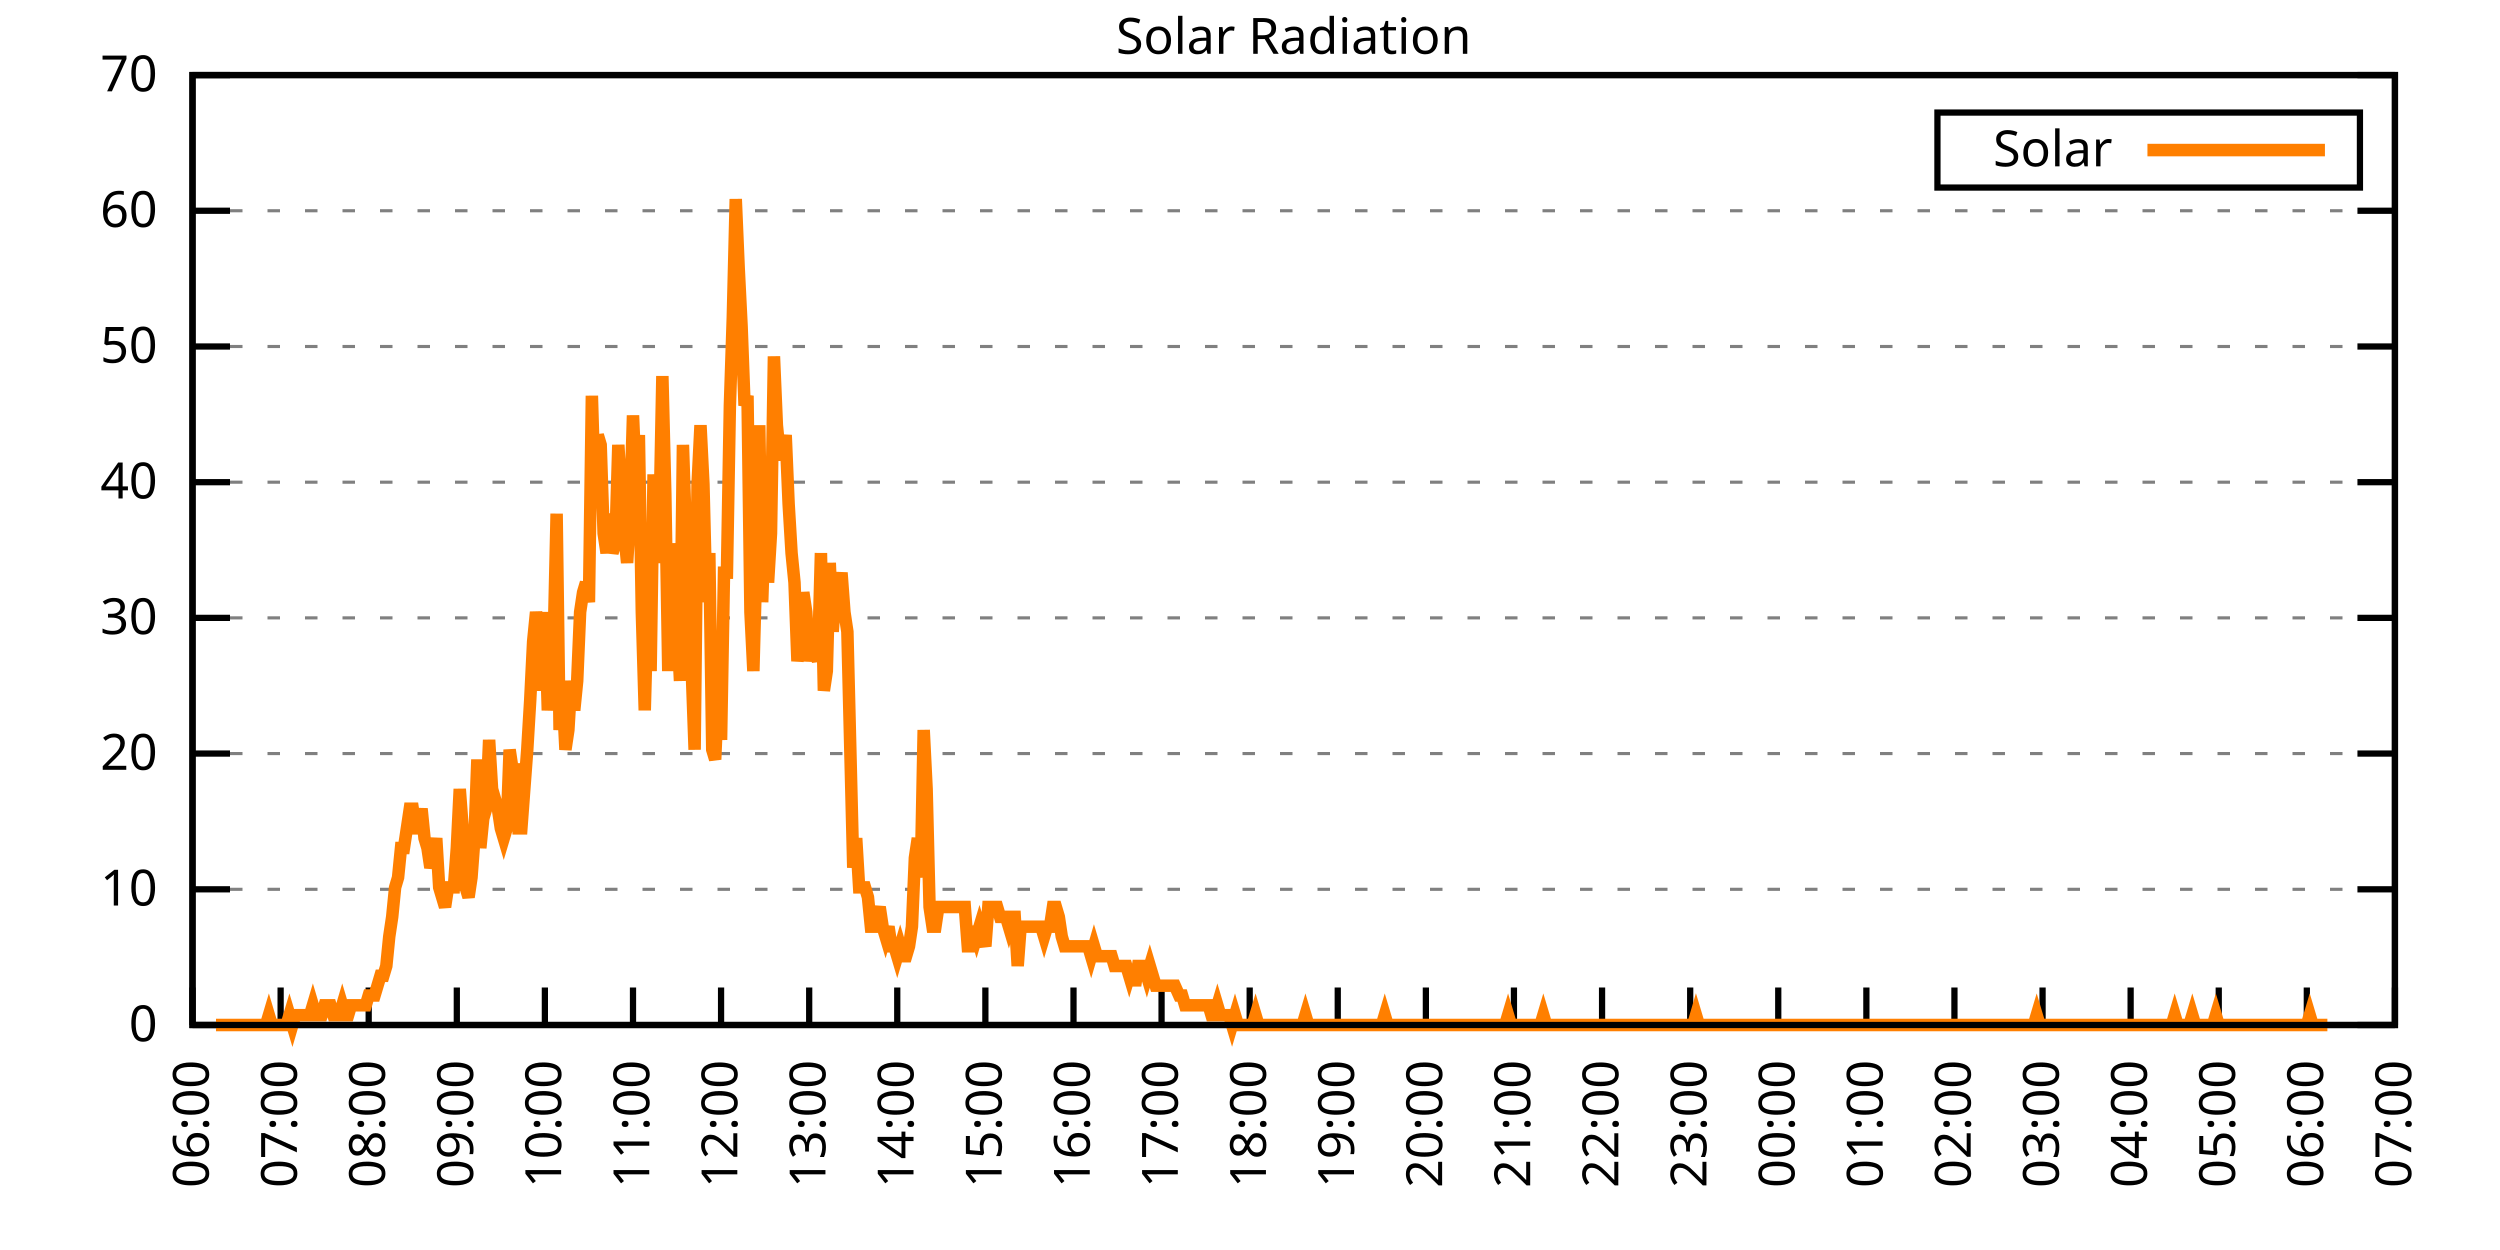
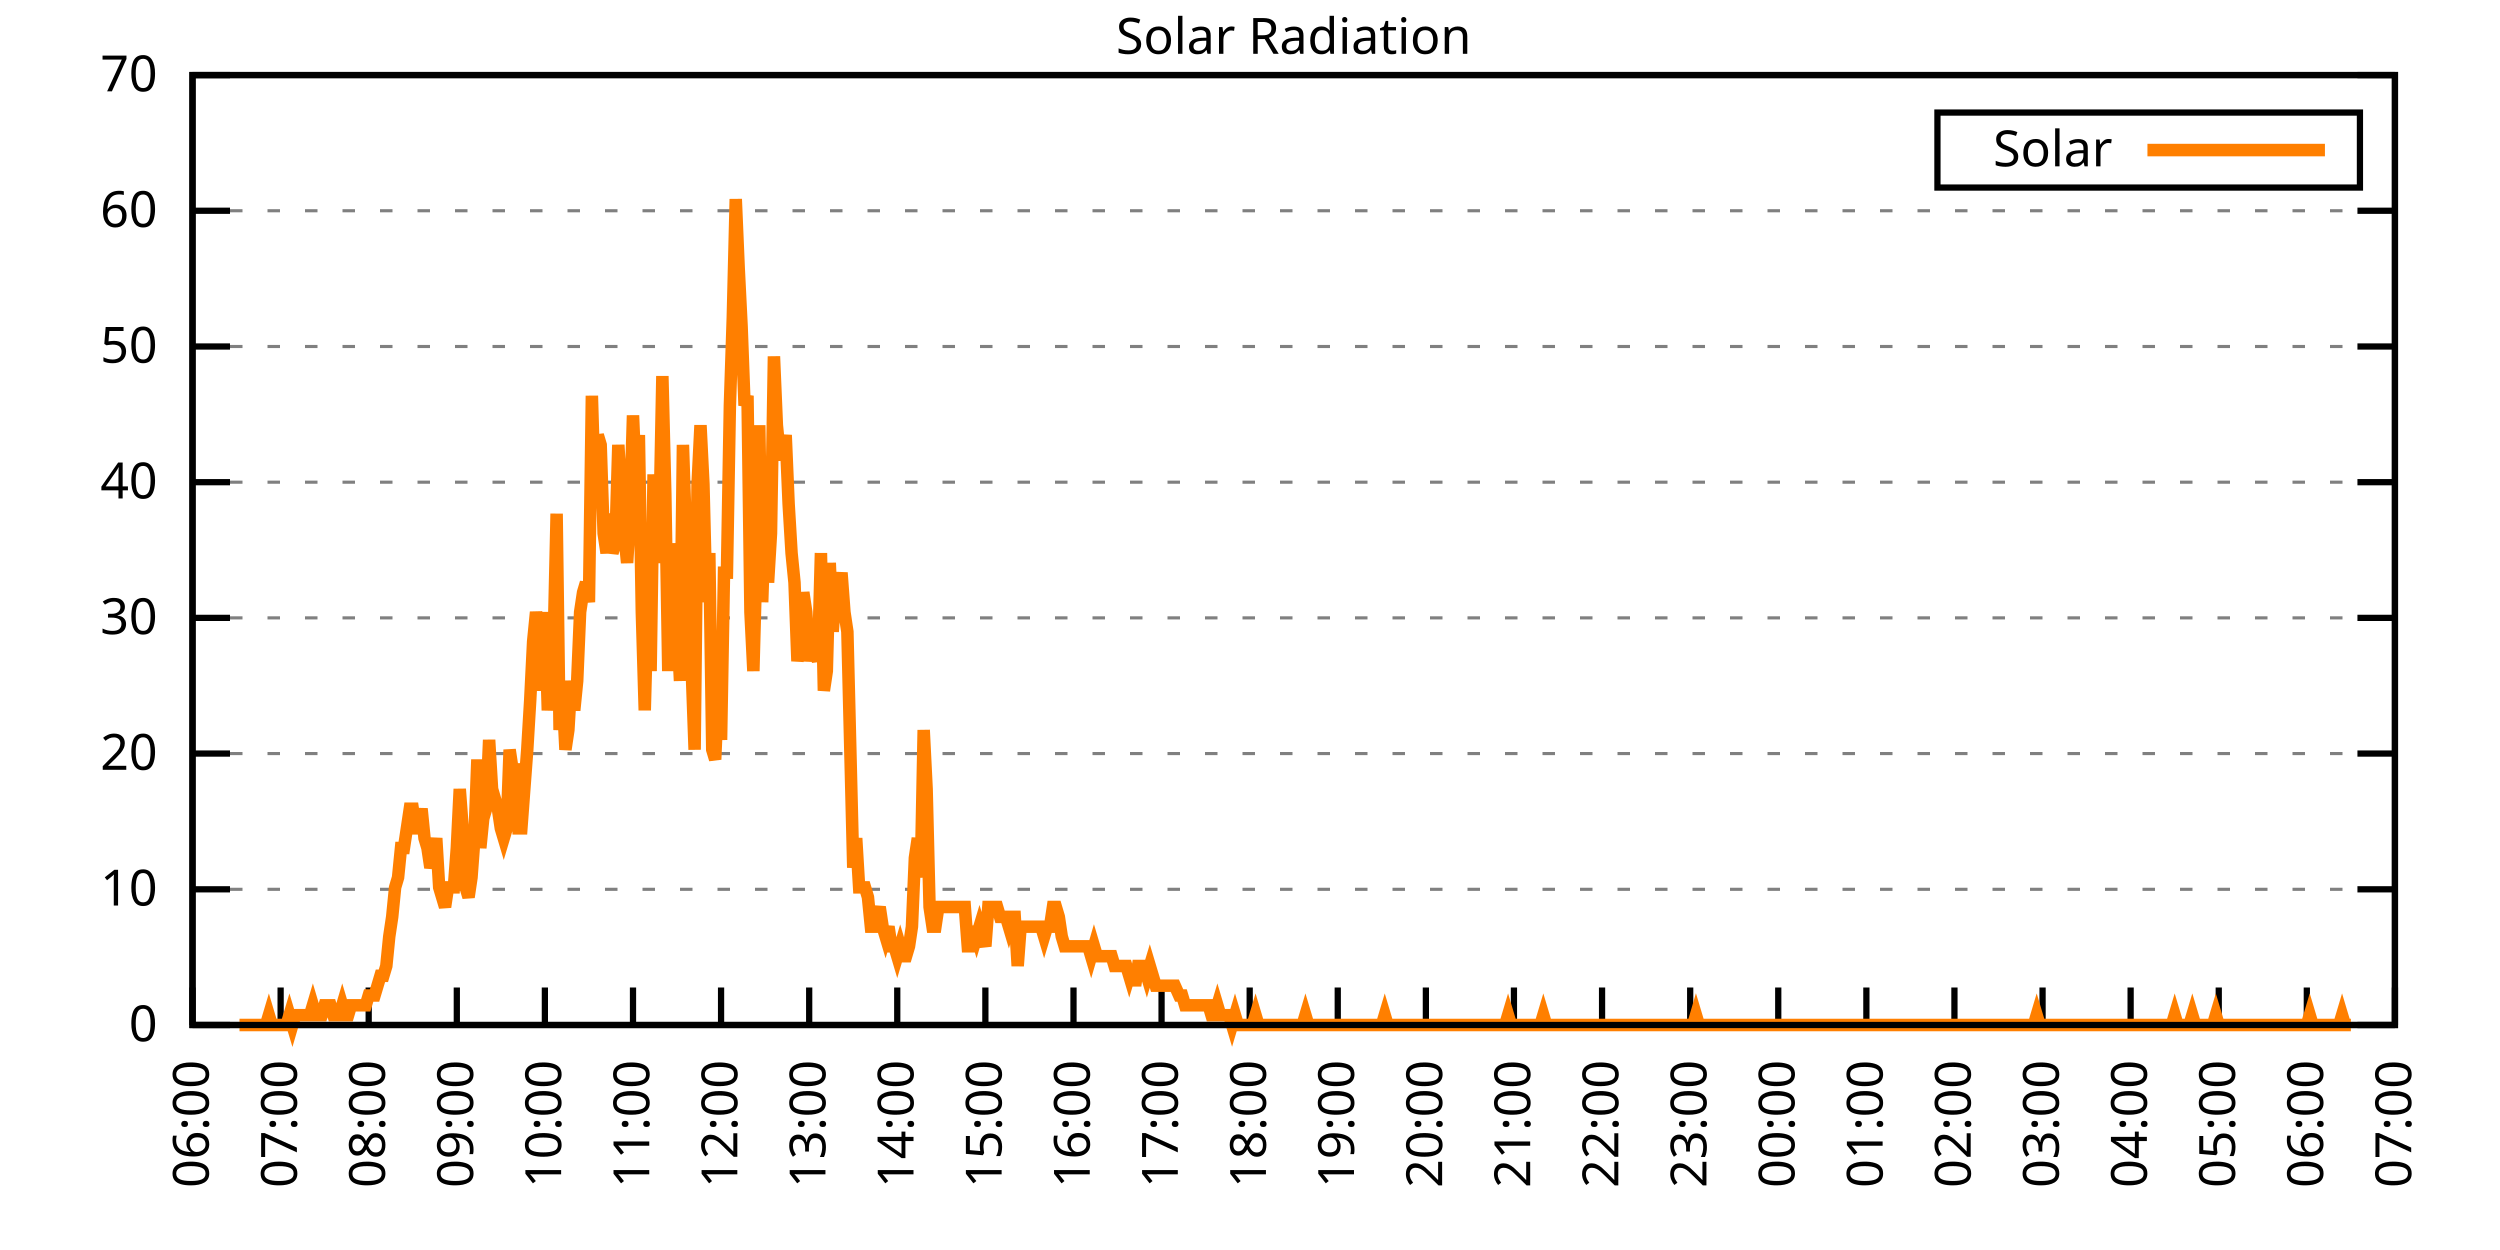
<svg xmlns="http://www.w3.org/2000/svg" xmlns:xlink="http://www.w3.org/1999/xlink" width="400" height="200" viewBox="0 0 400 200">
  <g id="gnuplot_canvas">
    <rect x="0" y="0" width="400" height="200" fill="none" />
    <defs>
      <circle id="gpDot" r="0.5" stroke-width="0.5" stroke="currentColor" />
      <path id="gpPt0" stroke-width="0.333" stroke="currentColor" d="M-1,0 h2 M0,-1 v2" />
      <path id="gpPt1" stroke-width="0.333" stroke="currentColor" d="M-1,-1 L1,1 M1,-1 L-1,1" />
      <path id="gpPt2" stroke-width="0.333" stroke="currentColor" d="M-1,0 L1,0 M0,-1 L0,1 M-1,-1 L1,1 M-1,1 L1,-1" />
      <rect id="gpPt3" stroke-width="0.333" stroke="currentColor" x="-1" y="-1" width="2" height="2" />
      <rect id="gpPt4" stroke-width="0.333" stroke="currentColor" fill="currentColor" x="-1" y="-1" width="2" height="2" />
      <circle id="gpPt5" stroke-width="0.333" stroke="currentColor" cx="0" cy="0" r="1" />
      <use xlink:href="#gpPt5" id="gpPt6" fill="currentColor" stroke="none" />
      <path id="gpPt7" stroke-width="0.333" stroke="currentColor" d="M0,-1.33 L-1.33,0.67 L1.33,0.67 z" />
      <use xlink:href="#gpPt7" id="gpPt8" fill="currentColor" stroke="none" />
      <use xlink:href="#gpPt7" id="gpPt9" stroke="currentColor" transform="rotate(180)" />
      <use xlink:href="#gpPt9" id="gpPt10" fill="currentColor" stroke="none" />
      <use xlink:href="#gpPt3" id="gpPt11" stroke="currentColor" transform="rotate(45)" />
      <use xlink:href="#gpPt11" id="gpPt12" fill="currentColor" stroke="none" />
      <path id="gpPt13" stroke-width="0.333" stroke="currentColor" d="M0,1.330 L1.265,0.411 L0.782,-1.067 L-0.782,-1.076 L-1.265,0.411 z" />
      <use xlink:href="#gpPt13" id="gpPt14" fill="currentColor" stroke="none" />
      <filter id="textbox" filterUnits="objectBoundingBox" x="0" y="0" height="1" width="1">
        <feFlood flood-color="white" flood-opacity="1" result="bgnd" />
        <feComposite in="SourceGraphic" in2="bgnd" operator="atop" />
      </filter>
      <filter id="greybox" filterUnits="objectBoundingBox" x="0" y="0" height="1" width="1">
        <feFlood flood-color="lightgrey" flood-opacity="1" result="grey" />
        <feComposite in="SourceGraphic" in2="grey" operator="atop" />
      </filter>
    </defs>
    <g fill="none" color="white" stroke="currentColor" stroke-width="1.00" stroke-linecap="butt" stroke-linejoin="miter">
</g>
    <g fill="none" color="black" stroke="currentColor" stroke-width="1.00" stroke-linecap="butt" stroke-linejoin="miter">
      <g stroke="none" shape-rendering="crispEdges">
        <polygon fill="rgb(255, 255, 255)" points="30.80,164.00 383.18,164.00 383.18,12.02 30.80,12.02 " />
      </g>
    </g>
    <g fill="none" color="black" stroke="currentColor" stroke-width="1.00" stroke-linecap="butt" stroke-linejoin="miter">
</g>
    <g fill="none" color="black" stroke="black" stroke-width="0.50" stroke-linecap="butt" stroke-linejoin="miter">
</g>
    <g fill="none" color="gray" stroke="currentColor" stroke-width="0.50" stroke-linecap="butt" stroke-linejoin="miter">
      <path stroke="gray" stroke-dasharray="2,4" class="gridline" d="M30.80,164.00 L383.19,164.00  " />
    </g>
    <g fill="none" color="gray" stroke="gray" stroke-width="1.00" stroke-linecap="butt" stroke-linejoin="miter">
</g>
    <g fill="none" color="black" stroke="currentColor" stroke-width="1.00" stroke-linecap="butt" stroke-linejoin="miter">
      <path stroke="black" d="M30.80,164.00 L36.80,164.00 M383.19,164.00 L377.19,164.00  " />
      <g transform="translate(25.20,166.60)" stroke="none" fill="black" font-family="Sans" font-size="8.00" text-anchor="end">
        <text>
          <tspan font-family="Sans"> 0</tspan>
        </text>
      </g>
    </g>
    <g fill="none" color="black" stroke="currentColor" stroke-width="1.00" stroke-linecap="butt" stroke-linejoin="miter">
</g>
    <g fill="none" color="black" stroke="black" stroke-width="0.50" stroke-linecap="butt" stroke-linejoin="miter">
</g>
    <g fill="none" color="gray" stroke="currentColor" stroke-width="0.50" stroke-linecap="butt" stroke-linejoin="miter">
      <path stroke="gray" stroke-dasharray="2,4" class="gridline" d="M30.80,142.29 L383.19,142.29  " />
    </g>
    <g fill="none" color="gray" stroke="gray" stroke-width="1.00" stroke-linecap="butt" stroke-linejoin="miter">
</g>
    <g fill="none" color="black" stroke="currentColor" stroke-width="1.00" stroke-linecap="butt" stroke-linejoin="miter">
      <path stroke="black" d="M30.80,142.29 L36.80,142.29 M383.19,142.29 L377.19,142.29  " />
      <g transform="translate(25.20,144.89)" stroke="none" fill="black" font-family="Sans" font-size="8.00" text-anchor="end">
        <text>
          <tspan font-family="Sans"> 10</tspan>
        </text>
      </g>
    </g>
    <g fill="none" color="black" stroke="currentColor" stroke-width="1.00" stroke-linecap="butt" stroke-linejoin="miter">
</g>
    <g fill="none" color="black" stroke="black" stroke-width="0.50" stroke-linecap="butt" stroke-linejoin="miter">
</g>
    <g fill="none" color="gray" stroke="currentColor" stroke-width="0.50" stroke-linecap="butt" stroke-linejoin="miter">
      <path stroke="gray" stroke-dasharray="2,4" class="gridline" d="M30.80,120.57 L383.19,120.57  " />
    </g>
    <g fill="none" color="gray" stroke="gray" stroke-width="1.00" stroke-linecap="butt" stroke-linejoin="miter">
</g>
    <g fill="none" color="black" stroke="currentColor" stroke-width="1.00" stroke-linecap="butt" stroke-linejoin="miter">
      <path stroke="black" d="M30.80,120.57 L36.80,120.57 M383.19,120.57 L377.19,120.57  " />
      <g transform="translate(25.20,123.17)" stroke="none" fill="black" font-family="Sans" font-size="8.00" text-anchor="end">
        <text>
          <tspan font-family="Sans"> 20</tspan>
        </text>
      </g>
    </g>
    <g fill="none" color="black" stroke="currentColor" stroke-width="1.00" stroke-linecap="butt" stroke-linejoin="miter">
</g>
    <g fill="none" color="black" stroke="black" stroke-width="0.50" stroke-linecap="butt" stroke-linejoin="miter">
</g>
    <g fill="none" color="gray" stroke="currentColor" stroke-width="0.50" stroke-linecap="butt" stroke-linejoin="miter">
      <path stroke="gray" stroke-dasharray="2,4" class="gridline" d="M30.80,98.86 L383.19,98.86  " />
    </g>
    <g fill="none" color="gray" stroke="gray" stroke-width="1.00" stroke-linecap="butt" stroke-linejoin="miter">
</g>
    <g fill="none" color="black" stroke="currentColor" stroke-width="1.00" stroke-linecap="butt" stroke-linejoin="miter">
      <path stroke="black" d="M30.80,98.86 L36.80,98.86 M383.19,98.86 L377.19,98.86  " />
      <g transform="translate(25.20,101.46)" stroke="none" fill="black" font-family="Sans" font-size="8.00" text-anchor="end">
        <text>
          <tspan font-family="Sans"> 30</tspan>
        </text>
      </g>
    </g>
    <g fill="none" color="black" stroke="currentColor" stroke-width="1.00" stroke-linecap="butt" stroke-linejoin="miter">
</g>
    <g fill="none" color="black" stroke="black" stroke-width="0.50" stroke-linecap="butt" stroke-linejoin="miter">
</g>
    <g fill="none" color="gray" stroke="currentColor" stroke-width="0.50" stroke-linecap="butt" stroke-linejoin="miter">
      <path stroke="gray" stroke-dasharray="2,4" class="gridline" d="M30.80,77.15 L383.19,77.15  " />
    </g>
    <g fill="none" color="gray" stroke="gray" stroke-width="1.00" stroke-linecap="butt" stroke-linejoin="miter">
</g>
    <g fill="none" color="black" stroke="currentColor" stroke-width="1.00" stroke-linecap="butt" stroke-linejoin="miter">
      <path stroke="black" d="M30.80,77.15 L36.80,77.15 M383.19,77.15 L377.19,77.15  " />
      <g transform="translate(25.20,79.75)" stroke="none" fill="black" font-family="Sans" font-size="8.00" text-anchor="end">
        <text>
          <tspan font-family="Sans"> 40</tspan>
        </text>
      </g>
    </g>
    <g fill="none" color="black" stroke="currentColor" stroke-width="1.00" stroke-linecap="butt" stroke-linejoin="miter">
</g>
    <g fill="none" color="black" stroke="black" stroke-width="0.50" stroke-linecap="butt" stroke-linejoin="miter">
</g>
    <g fill="none" color="gray" stroke="currentColor" stroke-width="0.50" stroke-linecap="butt" stroke-linejoin="miter">
      <path stroke="gray" stroke-dasharray="2,4" class="gridline" d="M30.80,55.44 L383.19,55.44  " />
    </g>
    <g fill="none" color="gray" stroke="gray" stroke-width="1.00" stroke-linecap="butt" stroke-linejoin="miter">
</g>
    <g fill="none" color="black" stroke="currentColor" stroke-width="1.00" stroke-linecap="butt" stroke-linejoin="miter">
      <path stroke="black" d="M30.80,55.44 L36.80,55.44 M383.19,55.44 L377.19,55.44  " />
      <g transform="translate(25.20,58.04)" stroke="none" fill="black" font-family="Sans" font-size="8.00" text-anchor="end">
        <text>
          <tspan font-family="Sans"> 50</tspan>
        </text>
      </g>
    </g>
    <g fill="none" color="black" stroke="currentColor" stroke-width="1.00" stroke-linecap="butt" stroke-linejoin="miter">
</g>
    <g fill="none" color="black" stroke="black" stroke-width="0.50" stroke-linecap="butt" stroke-linejoin="miter">
</g>
    <g fill="none" color="gray" stroke="currentColor" stroke-width="0.50" stroke-linecap="butt" stroke-linejoin="miter">
      <path stroke="gray" stroke-dasharray="2,4" class="gridline" d="M30.80,33.72 L383.19,33.72  " />
    </g>
    <g fill="none" color="gray" stroke="gray" stroke-width="1.00" stroke-linecap="butt" stroke-linejoin="miter">
</g>
    <g fill="none" color="black" stroke="currentColor" stroke-width="1.00" stroke-linecap="butt" stroke-linejoin="miter">
      <path stroke="black" d="M30.80,33.72 L36.80,33.72 M383.19,33.72 L377.19,33.72  " />
      <g transform="translate(25.20,36.32)" stroke="none" fill="black" font-family="Sans" font-size="8.00" text-anchor="end">
        <text>
          <tspan font-family="Sans"> 60</tspan>
        </text>
      </g>
    </g>
    <g fill="none" color="black" stroke="currentColor" stroke-width="1.00" stroke-linecap="butt" stroke-linejoin="miter">
</g>
    <g fill="none" color="black" stroke="black" stroke-width="0.50" stroke-linecap="butt" stroke-linejoin="miter">
</g>
    <g fill="none" color="gray" stroke="currentColor" stroke-width="0.50" stroke-linecap="butt" stroke-linejoin="miter">
      <path stroke="gray" stroke-dasharray="2,4" class="gridline" d="M30.80,12.01 L383.19,12.01  " />
    </g>
    <g fill="none" color="gray" stroke="gray" stroke-width="1.00" stroke-linecap="butt" stroke-linejoin="miter">
</g>
    <g fill="none" color="black" stroke="currentColor" stroke-width="1.00" stroke-linecap="butt" stroke-linejoin="miter">
      <path stroke="black" d="M30.80,12.01 L36.80,12.01 M383.19,12.01 L377.19,12.01  " />
      <g transform="translate(25.20,14.61)" stroke="none" fill="black" font-family="Sans" font-size="8.00" text-anchor="end">
        <text>
          <tspan font-family="Sans"> 70</tspan>
        </text>
      </g>
    </g>
    <g fill="none" color="black" stroke="currentColor" stroke-width="1.00" stroke-linecap="butt" stroke-linejoin="miter">
      <path stroke="black" d="M30.80,164.00 L30.80,158.00  " />
      <g transform="translate(33.40,169.60) rotate(270.00)" stroke="none" fill="black" font-family="Sans" font-size="8.00" text-anchor="end">
        <text>
          <tspan font-family="Sans">06:00</tspan>
        </text>
      </g>
    </g>
    <g fill="none" color="black" stroke="currentColor" stroke-width="1.00" stroke-linecap="butt" stroke-linejoin="miter">
      <path stroke="black" d="M44.90,164.00 L44.90,158.00  " />
      <g transform="translate(47.50,169.60) rotate(270.00)" stroke="none" fill="black" font-family="Sans" font-size="8.00" text-anchor="end">
        <text>
          <tspan font-family="Sans">07:00</tspan>
        </text>
      </g>
    </g>
    <g fill="none" color="black" stroke="currentColor" stroke-width="1.00" stroke-linecap="butt" stroke-linejoin="miter">
      <path stroke="black" d="M58.99,164.00 L58.99,158.00  " />
      <g transform="translate(61.59,169.60) rotate(270.00)" stroke="none" fill="black" font-family="Sans" font-size="8.00" text-anchor="end">
        <text>
          <tspan font-family="Sans">08:00</tspan>
        </text>
      </g>
    </g>
    <g fill="none" color="black" stroke="currentColor" stroke-width="1.00" stroke-linecap="butt" stroke-linejoin="miter">
      <path stroke="black" d="M73.09,164.00 L73.09,158.00  " />
      <g transform="translate(75.69,169.60) rotate(270.00)" stroke="none" fill="black" font-family="Sans" font-size="8.00" text-anchor="end">
        <text>
          <tspan font-family="Sans">09:00</tspan>
        </text>
      </g>
    </g>
    <g fill="none" color="black" stroke="currentColor" stroke-width="1.00" stroke-linecap="butt" stroke-linejoin="miter">
      <path stroke="black" d="M87.18,164.00 L87.18,158.00  " />
      <g transform="translate(89.78,169.60) rotate(270.00)" stroke="none" fill="black" font-family="Sans" font-size="8.00" text-anchor="end">
        <text>
          <tspan font-family="Sans">10:00</tspan>
        </text>
      </g>
    </g>
    <g fill="none" color="black" stroke="currentColor" stroke-width="1.00" stroke-linecap="butt" stroke-linejoin="miter">
      <path stroke="black" d="M101.28,164.00 L101.28,158.00  " />
      <g transform="translate(103.88,169.60) rotate(270.00)" stroke="none" fill="black" font-family="Sans" font-size="8.00" text-anchor="end">
        <text>
          <tspan font-family="Sans">11:00</tspan>
        </text>
      </g>
    </g>
    <g fill="none" color="black" stroke="currentColor" stroke-width="1.00" stroke-linecap="butt" stroke-linejoin="miter">
      <path stroke="black" d="M115.37,164.00 L115.37,158.00  " />
      <g transform="translate(117.97,169.60) rotate(270.00)" stroke="none" fill="black" font-family="Sans" font-size="8.00" text-anchor="end">
        <text>
          <tspan font-family="Sans">12:00</tspan>
        </text>
      </g>
    </g>
    <g fill="none" color="black" stroke="currentColor" stroke-width="1.00" stroke-linecap="butt" stroke-linejoin="miter">
      <path stroke="black" d="M129.47,164.00 L129.47,158.00  " />
      <g transform="translate(132.07,169.60) rotate(270.00)" stroke="none" fill="black" font-family="Sans" font-size="8.00" text-anchor="end">
        <text>
          <tspan font-family="Sans">13:00</tspan>
        </text>
      </g>
    </g>
    <g fill="none" color="black" stroke="currentColor" stroke-width="1.00" stroke-linecap="butt" stroke-linejoin="miter">
      <path stroke="black" d="M143.56,164.00 L143.56,158.00  " />
      <g transform="translate(146.16,169.60) rotate(270.00)" stroke="none" fill="black" font-family="Sans" font-size="8.00" text-anchor="end">
        <text>
          <tspan font-family="Sans">14:00</tspan>
        </text>
      </g>
    </g>
    <g fill="none" color="black" stroke="currentColor" stroke-width="1.00" stroke-linecap="butt" stroke-linejoin="miter">
      <path stroke="black" d="M157.66,164.00 L157.66,158.00  " />
      <g transform="translate(160.26,169.60) rotate(270.00)" stroke="none" fill="black" font-family="Sans" font-size="8.00" text-anchor="end">
        <text>
          <tspan font-family="Sans">15:00</tspan>
        </text>
      </g>
    </g>
    <g fill="none" color="black" stroke="currentColor" stroke-width="1.00" stroke-linecap="butt" stroke-linejoin="miter">
      <path stroke="black" d="M171.76,164.00 L171.76,158.00  " />
      <g transform="translate(174.36,169.60) rotate(270.00)" stroke="none" fill="black" font-family="Sans" font-size="8.00" text-anchor="end">
        <text>
          <tspan font-family="Sans">16:00</tspan>
        </text>
      </g>
    </g>
    <g fill="none" color="black" stroke="currentColor" stroke-width="1.00" stroke-linecap="butt" stroke-linejoin="miter">
      <path stroke="black" d="M185.85,164.00 L185.85,158.00  " />
      <g transform="translate(188.45,169.60) rotate(270.00)" stroke="none" fill="black" font-family="Sans" font-size="8.00" text-anchor="end">
        <text>
          <tspan font-family="Sans">17:00</tspan>
        </text>
      </g>
    </g>
    <g fill="none" color="black" stroke="currentColor" stroke-width="1.00" stroke-linecap="butt" stroke-linejoin="miter">
      <path stroke="black" d="M199.95,164.00 L199.95,158.00  " />
      <g transform="translate(202.55,169.60) rotate(270.00)" stroke="none" fill="black" font-family="Sans" font-size="8.00" text-anchor="end">
        <text>
          <tspan font-family="Sans">18:00</tspan>
        </text>
      </g>
    </g>
    <g fill="none" color="black" stroke="currentColor" stroke-width="1.00" stroke-linecap="butt" stroke-linejoin="miter">
      <path stroke="black" d="M214.04,164.00 L214.04,158.00  " />
      <g transform="translate(216.64,169.60) rotate(270.00)" stroke="none" fill="black" font-family="Sans" font-size="8.00" text-anchor="end">
        <text>
          <tspan font-family="Sans">19:00</tspan>
        </text>
      </g>
    </g>
    <g fill="none" color="black" stroke="currentColor" stroke-width="1.00" stroke-linecap="butt" stroke-linejoin="miter">
      <path stroke="black" d="M228.14,164.00 L228.14,158.00  " />
      <g transform="translate(230.74,169.60) rotate(270.00)" stroke="none" fill="black" font-family="Sans" font-size="8.00" text-anchor="end">
        <text>
          <tspan font-family="Sans">20:00</tspan>
        </text>
      </g>
    </g>
    <g fill="none" color="black" stroke="currentColor" stroke-width="1.00" stroke-linecap="butt" stroke-linejoin="miter">
      <path stroke="black" d="M242.23,164.00 L242.23,158.00  " />
      <g transform="translate(244.83,169.60) rotate(270.00)" stroke="none" fill="black" font-family="Sans" font-size="8.00" text-anchor="end">
        <text>
          <tspan font-family="Sans">21:00</tspan>
        </text>
      </g>
    </g>
    <g fill="none" color="black" stroke="currentColor" stroke-width="1.00" stroke-linecap="butt" stroke-linejoin="miter">
      <path stroke="black" d="M256.33,164.00 L256.33,158.00  " />
      <g transform="translate(258.93,169.60) rotate(270.00)" stroke="none" fill="black" font-family="Sans" font-size="8.00" text-anchor="end">
        <text>
          <tspan font-family="Sans">22:00</tspan>
        </text>
      </g>
    </g>
    <g fill="none" color="black" stroke="currentColor" stroke-width="1.00" stroke-linecap="butt" stroke-linejoin="miter">
      <path stroke="black" d="M270.43,164.00 L270.43,158.00  " />
      <g transform="translate(273.03,169.60) rotate(270.00)" stroke="none" fill="black" font-family="Sans" font-size="8.00" text-anchor="end">
        <text>
          <tspan font-family="Sans">23:00</tspan>
        </text>
      </g>
    </g>
    <g fill="none" color="black" stroke="currentColor" stroke-width="1.00" stroke-linecap="butt" stroke-linejoin="miter">
      <path stroke="black" d="M284.52,164.00 L284.52,158.00  " />
      <g transform="translate(287.12,169.60) rotate(270.00)" stroke="none" fill="black" font-family="Sans" font-size="8.00" text-anchor="end">
        <text>
          <tspan font-family="Sans">00:00</tspan>
        </text>
      </g>
    </g>
    <g fill="none" color="black" stroke="currentColor" stroke-width="1.00" stroke-linecap="butt" stroke-linejoin="miter">
      <path stroke="black" d="M298.62,164.00 L298.62,158.00  " />
      <g transform="translate(301.22,169.60) rotate(270.00)" stroke="none" fill="black" font-family="Sans" font-size="8.00" text-anchor="end">
        <text>
          <tspan font-family="Sans">01:00</tspan>
        </text>
      </g>
    </g>
    <g fill="none" color="black" stroke="currentColor" stroke-width="1.00" stroke-linecap="butt" stroke-linejoin="miter">
      <path stroke="black" d="M312.71,164.00 L312.71,158.00  " />
      <g transform="translate(315.31,169.60) rotate(270.00)" stroke="none" fill="black" font-family="Sans" font-size="8.00" text-anchor="end">
        <text>
          <tspan font-family="Sans">02:00</tspan>
        </text>
      </g>
    </g>
    <g fill="none" color="black" stroke="currentColor" stroke-width="1.00" stroke-linecap="butt" stroke-linejoin="miter">
      <path stroke="black" d="M326.81,164.00 L326.81,158.00  " />
      <g transform="translate(329.41,169.60) rotate(270.00)" stroke="none" fill="black" font-family="Sans" font-size="8.00" text-anchor="end">
        <text>
          <tspan font-family="Sans">03:00</tspan>
        </text>
      </g>
    </g>
    <g fill="none" color="black" stroke="currentColor" stroke-width="1.00" stroke-linecap="butt" stroke-linejoin="miter">
      <path stroke="black" d="M340.90,164.00 L340.90,158.00  " />
      <g transform="translate(343.50,169.60) rotate(270.00)" stroke="none" fill="black" font-family="Sans" font-size="8.00" text-anchor="end">
        <text>
          <tspan font-family="Sans">04:00</tspan>
        </text>
      </g>
    </g>
    <g fill="none" color="black" stroke="currentColor" stroke-width="1.00" stroke-linecap="butt" stroke-linejoin="miter">
      <path stroke="black" d="M355.00,164.00 L355.00,158.00  " />
      <g transform="translate(357.60,169.60) rotate(270.00)" stroke="none" fill="black" font-family="Sans" font-size="8.00" text-anchor="end">
        <text>
          <tspan font-family="Sans">05:00</tspan>
        </text>
      </g>
    </g>
    <g fill="none" color="black" stroke="currentColor" stroke-width="1.00" stroke-linecap="butt" stroke-linejoin="miter">
      <path stroke="black" d="M369.09,164.00 L369.09,158.00  " />
      <g transform="translate(371.69,169.60) rotate(270.00)" stroke="none" fill="black" font-family="Sans" font-size="8.00" text-anchor="end">
        <text>
          <tspan font-family="Sans">06:00</tspan>
        </text>
      </g>
    </g>
    <g fill="none" color="black" stroke="currentColor" stroke-width="1.00" stroke-linecap="butt" stroke-linejoin="miter">
      <path stroke="black" d="M383.19,164.00 L383.19,158.00  " />
      <g transform="translate(385.79,169.60) rotate(270.00)" stroke="none" fill="black" font-family="Sans" font-size="8.00" text-anchor="end">
        <text>
          <tspan font-family="Sans">07:00</tspan>
        </text>
      </g>
    </g>
    <g fill="none" color="black" stroke="currentColor" stroke-width="1.00" stroke-linecap="butt" stroke-linejoin="miter">
</g>
    <g fill="none" color="black" stroke="currentColor" stroke-width="1.00" stroke-linecap="butt" stroke-linejoin="miter">
      <path stroke="black" d="M30.80,12.01 L30.80,164.00 L383.19,164.00 L383.19,12.01 L30.80,12.01 Z  " />
    </g>
    <g fill="none" color="black" stroke="currentColor" stroke-width="1.00" stroke-linecap="butt" stroke-linejoin="miter">
</g>
    <g fill="none" color="black" stroke="currentColor" stroke-width="1.00" stroke-linecap="butt" stroke-linejoin="miter">
      <path stroke="black" d="M309.99,30.01 L309.99,18.01 L377.59,18.01 L377.59,30.01 L309.99,30.01 Z  " />
    </g>
    <g id="Solar_Radiation_plot_1">
      <g fill="none" color="white" stroke="black" stroke-width="2.00" stroke-linecap="butt" stroke-linejoin="miter">
</g>
      <g fill="none" color="black" stroke="currentColor" stroke-width="2.00" stroke-linecap="butt" stroke-linejoin="miter">
        <g transform="translate(337.99,26.61)" stroke="none" fill="black" font-family="Sans" font-size="8.00" text-anchor="end">
          <text>
            <tspan font-family="Sans">Solar</tspan>
          </text>
        </g>
      </g>
      <g fill="none" color="black" stroke="currentColor" stroke-width="2.00" stroke-linecap="butt" stroke-linejoin="miter">
-         <path stroke="rgb(255, 127,   0)" d="M343.59,24.01 L371.99,24.01 M34.56,164.00 L35.03,164.00 L35.50,164.00 L35.97,164.00 L36.44,164.00 L36.91,164.00   L37.38,164.00 L37.85,164.00 L38.32,164.00 L38.79,164.00 L39.26,164.00 L39.73,164.00 L40.20,164.00 L40.67,164.00   L41.14,164.00 L41.61,164.00 L42.08,164.00 L42.55,164.00 L43.02,162.43 L43.49,164.00 L43.96,164.00 L44.43,164.00   L44.90,164.00 L45.37,164.00 L45.84,164.00 L46.31,162.43 L46.78,164.00 L47.24,162.43 L47.71,162.43 L48.18,162.43   L48.65,162.43 L49.12,162.43 L49.59,162.43 L50.06,160.85 L50.53,162.43 L51.00,162.43 L51.47,162.43 L51.94,160.85   L52.41,160.85 L52.88,160.85 L53.35,162.43 L53.82,162.43 L54.29,162.43 L54.76,160.85 L55.23,162.43 L55.70,162.43   L56.17,160.85 L56.64,160.85 L57.11,160.85 L57.58,160.85 L58.05,160.85 L58.52,160.85 L58.99,159.28 L59.46,159.28   L59.93,159.28 L60.40,157.71 L60.87,156.13 L61.34,156.13 L61.81,154.56 L62.28,149.84 L62.75,146.70 L63.22,141.98   L63.69,140.40 L64.16,135.68 L64.63,135.68 L65.10,132.54 L65.57,129.39 L66.04,129.39 L66.51,132.54 L66.98,132.54   L67.45,129.39 L67.92,134.11 L68.39,135.68 L68.86,138.83 L69.33,137.26 L69.80,134.11 L70.27,141.98 L70.74,143.55   L71.21,145.12 L71.68,141.98 L72.15,141.98 L72.62,141.98 L73.09,135.68 L73.56,126.24 L74.03,132.54 L74.50,141.98   L74.97,143.55 L75.44,140.40 L75.91,134.11 L76.38,121.52 L76.85,135.68 L77.32,130.96 L77.79,129.39 L78.26,118.38   L78.73,126.24 L79.19,127.82 L79.66,129.39 L80.13,132.54 L80.60,134.11 L81.07,132.54 L81.54,119.95 L82.01,123.10   L82.48,123.10 L82.95,132.54 L83.42,132.54 L83.89,126.24 L84.36,119.95 L84.83,112.09 L85.30,102.65 L85.77,97.93   L86.24,101.07 L86.71,110.51 L87.18,97.93 L87.65,113.66 L88.12,107.37 L88.59,102.65 L89.06,82.19 L89.53,116.80   L90.00,110.51 L90.47,119.95 L90.94,116.80 L91.41,108.94 L91.88,113.66 L92.35,108.94 L92.82,97.93 L93.29,94.78   L93.76,93.21 L94.23,96.35 L94.70,63.32 L95.17,79.05 L95.64,69.61 L96.11,71.18 L96.58,85.34 L97.05,88.49   L97.52,82.19 L97.99,88.49 L98.46,86.91 L98.93,71.18 L99.40,79.05 L99.87,85.34 L100.34,90.06 L100.81,82.19   L101.28,66.46 L101.75,77.48 L102.22,69.61 L102.69,97.93 L103.16,113.66 L103.63,96.35 L104.10,107.37 L104.57,75.90   L105.04,90.06 L105.51,83.77 L105.98,60.17 L106.45,79.05 L106.92,107.37 L107.39,86.91 L107.86,105.79 L108.33,99.50   L108.80,108.94 L109.27,71.18 L109.74,85.34 L110.21,102.65 L110.68,107.37 L111.14,119.95 L111.61,77.48 L112.08,68.04   L112.55,77.48 L113.02,96.35 L113.49,88.49 L113.96,119.95 L114.43,121.52 L114.90,110.51 L115.37,118.38 L115.84,91.63   L116.31,91.63 L116.78,64.89 L117.25,50.73 L117.72,31.85 L118.19,42.87 L118.66,52.30 L119.13,64.89 L119.60,63.32   L120.07,97.93 L120.54,107.37 L121.01,90.06 L121.48,68.04 L121.95,96.35 L122.42,82.19 L122.89,93.21 L123.36,85.34   L123.83,57.02 L124.30,68.04 L124.77,72.76 L125.24,72.76 L125.71,69.61 L126.18,80.62 L126.65,88.49 L127.12,93.21   L127.59,105.79 L128.06,102.65 L128.53,94.78 L129.00,97.93 L129.47,105.79 L129.94,102.65 L130.41,104.22 L130.88,105.79   L131.35,88.49 L131.82,110.51 L132.29,107.37 L132.76,90.06 L133.23,101.07 L133.70,94.78 L134.17,94.78 L134.64,91.63   L135.11,97.93 L135.58,101.07 L136.05,119.95 L136.52,138.83 L136.99,134.11 L137.46,141.98 L137.93,141.98 L138.40,141.98   L138.87,143.55 L139.34,148.27 L139.81,148.27 L140.28,146.70 L140.75,145.12 L141.22,148.27 L141.69,149.84 L142.16,148.27   L142.63,151.41 L143.09,151.41 L143.56,152.99 L144.03,151.41 L144.50,152.99 L144.97,152.99 L145.44,151.41 L145.91,148.27   L146.38,137.26 L146.85,134.11 L147.32,140.40 L147.79,116.80 L148.26,126.24 L148.73,145.12 L149.20,148.27 L149.67,148.27   L150.14,145.12 L150.61,145.12 L151.08,145.12 L151.55,145.12 L152.02,145.12 L152.49,145.12 L152.96,145.12 L153.43,145.12   L153.90,145.12 L154.37,145.12 L154.84,151.41 L155.31,151.41 L155.78,148.27 L156.25,149.84 L156.72,148.27 L157.19,149.84   L157.66,151.41 L158.13,145.12 L158.60,145.12 L159.07,145.12 L159.54,145.12 L160.01,146.70 L160.48,146.70 L160.95,146.70   L161.42,148.27 L161.89,146.70 L162.36,146.70 L162.83,154.56 L163.30,148.27 L163.77,148.27 L164.24,148.27 L164.71,148.27   L165.18,148.27 L165.65,148.27 L166.12,148.27 L166.59,148.27 L167.06,149.84 L167.53,148.27 L168.00,148.27 L168.47,145.12   L168.94,145.12 L169.41,146.70 L169.88,149.84 L170.35,151.41 L170.82,151.41 L171.29,151.41 L171.76,151.41 L172.23,151.41   L172.70,151.41 L173.17,151.41 L173.64,151.41 L174.11,151.41 L174.58,152.99 L175.04,151.41 L175.51,152.99 L175.98,152.99   L176.45,152.99 L176.92,152.99 L177.39,152.99 L177.86,152.99 L178.33,154.56 L178.80,154.56 L179.27,154.56 L179.74,154.56   L180.21,154.56 L180.68,156.13 L181.15,154.56 L181.62,157.71 L182.09,154.56 L182.56,154.56 L183.03,154.56 L183.50,156.13   L183.97,154.56 L184.44,156.13 L184.91,157.71 L185.38,157.71 L185.85,157.71 L186.32,157.71 L186.79,157.71 L187.26,157.71   L187.73,157.71 L187.97,157.71 L188.67,159.28 L189.14,159.28 L189.61,160.85 L190.08,160.85 L190.55,160.85 L191.02,160.85   L191.49,160.85 L191.96,160.85 L192.43,160.85 L192.90,160.85 L193.37,160.85 L193.84,162.43 L194.31,162.43 L194.78,160.85   L195.25,162.43 L195.72,162.43 L196.19,162.43 L196.66,162.43 L197.13,164.00 L197.60,162.43 L198.07,164.00 L198.54,164.00   L199.01,164.00 L199.48,164.00 L199.95,164.00 L200.42,164.00 L200.89,162.43 L201.36,164.00 L201.83,164.00 L202.30,164.00   L202.77,164.00 L203.24,164.00 L203.71,164.00 L204.18,164.00 L204.65,164.00 L205.12,164.00 L205.59,164.00 L206.06,164.00   L206.53,164.00 L207.00,164.00 L207.46,164.00 L207.93,164.00 L208.40,164.00 L208.87,162.43 L209.34,164.00 L209.81,164.00   L210.28,164.00 L210.75,164.00 L211.22,164.00 L211.69,164.00 L212.16,164.00 L212.63,164.00 L213.10,164.00 L213.57,164.00   L214.04,164.00 L214.51,164.00 L214.98,164.00 L215.45,164.00 L215.92,164.00 L216.39,164.00 L216.86,164.00 L217.33,164.00   L217.80,164.00 L218.27,164.00 L218.74,164.00 L219.21,164.00 L219.68,164.00 L220.15,164.00 L220.62,164.00 L221.09,164.00   L221.56,162.43 L222.03,164.00 L222.50,164.00 L222.97,164.00 L223.44,164.00 L223.91,164.00 L224.38,164.00 L224.85,164.00   L225.32,164.00 L225.79,164.00 L226.26,164.00 L226.73,164.00 L227.20,164.00 L227.67,164.00 L228.14,164.00 L228.61,164.00   L229.08,164.00 L229.55,164.00 L230.02,164.00 L230.49,164.00 L230.96,164.00 L231.43,164.00 L231.90,164.00 L232.37,164.00   L232.84,164.00 L233.31,164.00 L233.78,164.00 L234.25,164.00 L234.72,164.00 L235.19,164.00 L235.66,164.00 L236.13,164.00   L236.60,164.00 L237.07,164.00 L237.54,164.00 L238.01,164.00 L238.48,164.00 L238.95,164.00 L239.41,164.00 L239.88,164.00   L240.35,164.00 L240.82,164.00 L241.29,162.43 L241.76,164.00 L242.23,164.00 L242.70,164.00 L243.17,164.00 L243.64,164.00   L244.11,164.00 L244.58,164.00 L245.05,164.00 L245.52,164.00 L245.99,164.00 L246.46,164.00 L246.93,162.43 L247.40,164.00   L247.87,164.00 L248.34,164.00 L248.81,164.00 L249.28,164.00 L249.75,164.00 L250.22,164.00 L250.69,164.00 L251.16,164.00   L251.63,164.00 L252.10,164.00 L252.57,164.00 L253.04,164.00 L253.51,164.00 L253.98,164.00 L254.45,164.00 L254.92,164.00   L255.39,164.00 L255.86,164.00 L256.33,164.00 L256.80,164.00 L257.27,164.00 L257.74,164.00 L258.21,164.00 L258.68,164.00   L259.15,164.00 L259.62,164.00 L260.09,164.00 L260.56,164.00 L261.03,164.00 L261.50,164.00 L261.97,164.00 L262.44,164.00   L262.91,164.00 L263.38,164.00 L263.85,164.00 L264.32,164.00 L264.79,164.00 L265.26,164.00 L265.73,164.00 L266.20,164.00   L266.67,164.00 L267.14,164.00 L267.61,164.00 L268.08,164.00 L268.55,164.00 L269.02,164.00 L269.49,164.00 L269.96,164.00   L270.43,164.00 L270.90,164.00 L271.36,162.43 L271.83,164.00 L272.30,164.00 L272.77,164.00 L273.24,164.00 L273.71,164.00   L274.18,164.00 L274.65,164.00 L275.12,164.00 L275.59,164.00 L276.06,164.00 L276.53,164.00 L277.00,164.00 L277.47,164.00   L277.94,164.00 L278.41,164.00 L278.88,164.00 L279.35,164.00 L279.82,164.00 L280.29,164.00 L280.76,164.00 L281.23,164.00   L281.70,164.00 L282.17,164.00 L282.64,164.00 L283.11,164.00 L283.58,164.00 L284.05,164.00 L284.52,164.00 L284.99,164.00   L285.46,164.00 L285.93,164.00 L286.40,164.00 L286.87,164.00 L287.34,164.00 L287.81,164.00 L288.28,164.00 L288.75,164.00   L289.22,164.00 L289.69,164.00 L290.16,164.00 L290.63,164.00 L291.10,164.00 L291.57,164.00 L292.04,164.00 L292.51,164.00   L292.98,164.00 L293.45,164.00 L293.92,164.00 L294.39,164.00 L294.86,164.00 L295.33,164.00 L295.80,164.00 L296.27,164.00   L296.74,164.00 L297.21,164.00 L297.68,164.00 L298.15,164.00 L298.62,164.00 L299.09,164.00 L299.56,164.00 L300.03,164.00   L300.50,164.00 L300.97,164.00 L301.44,164.00 L301.91,164.00 L302.38,164.00 L302.85,164.00 L303.31,164.00 L303.78,164.00   L304.25,164.00 L304.72,164.00 L305.19,164.00 L305.66,164.00 L306.13,164.00 L306.60,164.00 L307.07,164.00 L307.54,164.00   L308.01,164.00 L308.48,164.00 L308.95,164.00 L309.42,164.00 L309.89,164.00 L310.36,164.00 L310.83,164.00 L311.30,164.00   L311.77,164.00 L312.24,164.00 L312.71,164.00 L313.18,164.00 L313.65,164.00 L314.12,164.00 L314.59,164.00 L315.06,164.00   L315.53,164.00 L316.00,164.00 L316.47,164.00 L316.94,164.00 L317.41,164.00 L317.88,164.00 L318.35,164.00 L318.82,164.00   L319.29,164.00 L319.76,164.00 L320.23,164.00 L320.70,164.00 L321.17,164.00 L321.64,164.00 L322.11,164.00 L322.58,164.00   L323.05,164.00 L323.52,164.00 L323.99,164.00 L324.46,164.00 L324.93,164.00 L325.40,164.00 L325.87,162.43 L326.34,164.00   L326.81,164.00 L327.28,164.00 L327.75,164.00 L328.22,164.00 L328.69,164.00 L329.16,164.00 L329.63,164.00 L330.10,164.00   L330.57,164.00 L331.04,164.00 L331.51,164.00 L331.98,164.00 L332.45,164.00 L332.92,164.00 L333.39,164.00 L333.86,164.00   L334.33,164.00 L334.80,164.00 L335.26,164.00 L335.73,164.00 L336.20,164.00 L336.67,164.00 L337.14,164.00 L337.61,164.00   L338.08,164.00 L338.55,164.00 L339.02,164.00 L339.49,164.00 L339.96,164.00 L340.43,164.00 L340.90,164.00 L341.37,164.00   L341.84,164.00 L342.31,164.00 L342.78,164.00 L343.25,164.00 L343.72,164.00 L344.19,164.00 L344.66,164.00 L345.13,164.00   L345.60,164.00 L346.07,164.00 L346.54,164.00 L347.01,164.00 L347.48,164.00 L347.95,162.43 L348.42,164.00 L348.89,164.00   L349.36,164.00 L349.83,164.00 L350.30,164.00 L350.77,162.43 L351.24,164.00 L351.71,164.00 L352.18,164.00 L352.65,164.00   L353.12,164.00 L353.59,164.00 L354.06,164.00 L354.53,162.43 L355.00,164.00 L355.47,164.00 L355.94,164.00 L356.41,164.00   L356.88,164.00 L357.35,164.00 L357.82,164.00 L358.29,164.00 L358.76,164.00 L359.23,164.00 L359.70,164.00 L360.17,164.00   L360.64,164.00 L361.11,164.00 L361.58,164.00 L362.05,164.00 L362.52,164.00 L362.99,164.00 L363.46,164.00 L363.93,164.00   L364.40,164.00 L364.87,164.00 L365.34,164.00 L365.81,164.00 L366.28,164.00 L366.75,164.00 L367.21,164.00 L367.68,164.00   L368.15,164.00 L368.62,164.00 L369.09,164.00 L369.56,162.43 L370.03,164.00 L370.50,164.00 L370.97,164.00 L371.44,164.00   L371.91,164.00 L372.38,164.00  " />
+         <path stroke="rgb(255, 127,   0)" d="M343.59,24.01 L371.99,24.01 M38.32,164.00 L38.79,164.00 L39.26,164.00 L39.73,164.00 L40.20,164.00 L40.67,164.00   L41.14,164.00 L41.61,164.00 L42.08,164.00 L42.55,164.00 L43.02,162.43 L43.49,164.00 L43.96,164.00 L44.43,164.00   L44.90,164.00 L45.37,164.00 L45.84,164.00 L46.31,162.43 L46.78,164.00 L47.24,162.43 L47.71,162.43 L48.18,162.43   L48.65,162.43 L49.12,162.43 L49.59,162.43 L50.06,160.85 L50.53,162.43 L51.00,162.43 L51.47,162.43 L51.94,160.85   L52.41,160.85 L52.88,160.85 L53.35,162.43 L53.82,162.43 L54.29,162.43 L54.76,160.85 L55.23,162.43 L55.70,162.43   L56.17,160.85 L56.64,160.85 L57.11,160.85 L57.58,160.85 L58.05,160.85 L58.52,160.85 L58.99,159.28 L59.46,159.28   L59.93,159.28 L60.40,157.71 L60.87,156.13 L61.34,156.13 L61.81,154.56 L62.28,149.84 L62.75,146.70 L63.22,141.98   L63.69,140.40 L64.16,135.68 L64.63,135.68 L65.10,132.54 L65.57,129.39 L66.04,129.39 L66.51,132.54 L66.98,132.54   L67.45,129.39 L67.92,134.11 L68.39,135.68 L68.86,138.83 L69.33,137.26 L69.80,134.11 L70.27,141.98 L70.74,143.55   L71.21,145.12 L71.68,141.98 L72.15,141.98 L72.62,141.98 L73.09,135.68 L73.56,126.24 L74.03,132.54 L74.50,141.98   L74.97,143.55 L75.44,140.40 L75.91,134.11 L76.38,121.52 L76.85,135.68 L77.32,130.96 L77.79,129.39 L78.26,118.38   L78.73,126.24 L79.19,127.82 L79.66,129.39 L80.13,132.54 L80.60,134.11 L81.07,132.54 L81.54,119.95 L82.01,123.10   L82.48,123.10 L82.95,132.54 L83.42,132.54 L83.89,126.24 L84.36,119.95 L84.83,112.09 L85.30,102.65 L85.77,97.93   L86.24,101.07 L86.71,110.51 L87.18,97.93 L87.65,113.66 L88.12,107.37 L88.59,102.65 L89.06,82.19 L89.53,116.80   L90.00,110.51 L90.47,119.95 L90.94,116.80 L91.41,108.94 L91.88,113.66 L92.35,108.94 L92.82,97.93 L93.29,94.78   L93.76,93.21 L94.23,96.35 L94.70,63.32 L95.17,79.05 L95.64,69.61 L96.11,71.18 L96.58,85.34 L97.05,88.49   L97.52,82.19 L97.99,88.49 L98.46,86.91 L98.93,71.18 L99.40,79.05 L99.87,85.34 L100.34,90.06 L100.81,82.19   L101.28,66.46 L101.75,77.48 L102.22,69.61 L102.69,97.93 L103.16,113.66 L103.63,96.35 L104.10,107.37 L104.57,75.90   L105.04,90.06 L105.51,83.77 L105.98,60.17 L106.45,79.05 L106.92,107.37 L107.39,86.91 L107.86,105.79 L108.33,99.50   L108.80,108.94 L109.27,71.18 L109.74,85.34 L110.21,102.65 L110.68,107.37 L111.14,119.95 L111.61,77.48 L112.08,68.04   L112.55,77.48 L113.02,96.35 L113.49,88.49 L113.96,119.95 L114.43,121.52 L114.90,110.51 L115.37,118.38 L115.84,91.63   L116.31,91.63 L116.78,64.89 L117.25,50.73 L117.72,31.85 L118.19,42.87 L118.66,52.30 L119.13,64.89 L119.60,63.32   L120.07,97.93 L120.54,107.37 L121.01,90.06 L121.48,68.04 L121.95,96.35 L122.42,82.19 L122.89,93.21 L123.36,85.34   L123.83,57.02 L124.30,68.04 L124.77,72.76 L125.24,72.76 L125.71,69.61 L126.18,80.62 L126.65,88.49 L127.12,93.21   L127.59,105.79 L128.06,102.65 L128.53,94.78 L129.00,97.93 L129.47,105.79 L129.94,102.65 L130.41,104.22 L130.88,105.79   L131.35,88.49 L131.82,110.51 L132.29,107.37 L132.76,90.06 L133.23,101.07 L133.70,94.78 L134.17,94.78 L134.64,91.63   L135.11,97.93 L135.58,101.07 L136.05,119.95 L136.52,138.83 L136.99,134.11 L137.46,141.98 L137.93,141.98 L138.40,141.98   L138.87,143.55 L139.34,148.27 L139.81,148.27 L140.28,146.70 L140.75,145.12 L141.22,148.27 L141.69,149.84 L142.16,148.27   L142.63,151.41 L143.09,151.41 L143.56,152.99 L144.03,151.41 L144.50,152.99 L144.97,152.99 L145.44,151.41 L145.91,148.27   L146.38,137.26 L146.85,134.11 L147.32,140.40 L147.79,116.80 L148.26,126.24 L148.73,145.12 L149.20,148.27 L149.67,148.27   L150.14,145.12 L150.61,145.12 L151.08,145.12 L151.55,145.12 L152.02,145.12 L152.49,145.12 L152.96,145.12 L153.43,145.12   L153.90,145.12 L154.37,145.12 L154.84,151.41 L155.31,151.41 L155.78,148.27 L156.25,149.84 L156.72,148.27 L157.19,149.84   L157.66,151.41 L158.13,145.12 L158.60,145.12 L159.07,145.12 L159.54,145.12 L160.01,146.70 L160.48,146.70 L160.95,146.70   L161.42,148.27 L161.89,146.70 L162.36,146.70 L162.83,154.56 L163.30,148.27 L163.77,148.27 L164.24,148.27 L164.71,148.27   L165.18,148.27 L165.65,148.27 L166.12,148.27 L166.59,148.27 L167.06,149.84 L167.53,148.27 L168.00,148.27 L168.47,145.12   L168.94,145.12 L169.41,146.70 L169.88,149.84 L170.35,151.41 L170.82,151.41 L171.29,151.41 L171.76,151.41 L172.23,151.41   L172.70,151.41 L173.17,151.41 L173.64,151.41 L174.11,151.41 L174.58,152.99 L175.04,151.41 L175.51,152.99 L175.98,152.99   L176.45,152.99 L176.92,152.99 L177.39,152.99 L177.86,152.99 L178.33,154.56 L178.80,154.56 L179.27,154.56 L179.74,154.56   L180.21,154.56 L180.68,156.13 L181.15,154.56 L181.62,157.71 L182.09,154.56 L182.56,154.56 L183.03,154.56 L183.50,156.13   L183.97,154.56 L184.44,156.13 L184.91,157.71 L185.38,157.71 L185.85,157.71 L186.32,157.71 L186.79,157.71 L187.26,157.71   L187.73,157.71 L187.97,157.71 L188.67,159.28 L189.14,159.28 L189.61,160.85 L190.08,160.85 L190.55,160.85 L191.02,160.85   L191.49,160.85 L191.96,160.85 L192.43,160.85 L192.90,160.85 L193.37,160.85 L193.84,162.43 L194.31,162.43 L194.78,160.85   L195.25,162.43 L195.72,162.43 L196.19,162.43 L196.66,162.43 L197.13,164.00 L197.60,162.43 L198.07,164.00 L198.54,164.00   L199.01,164.00 L199.48,164.00 L199.95,164.00 L200.42,164.00 L200.89,162.43 L201.36,164.00 L201.83,164.00 L202.30,164.00   L202.77,164.00 L203.24,164.00 L203.71,164.00 L204.18,164.00 L204.65,164.00 L205.12,164.00 L205.59,164.00 L206.06,164.00   L206.53,164.00 L207.00,164.00 L207.46,164.00 L207.93,164.00 L208.40,164.00 L208.87,162.43 L209.34,164.00 L209.81,164.00   L210.28,164.00 L210.75,164.00 L211.22,164.00 L211.69,164.00 L212.16,164.00 L212.63,164.00 L213.10,164.00 L213.57,164.00   L214.04,164.00 L214.51,164.00 L214.98,164.00 L215.45,164.00 L215.92,164.00 L216.39,164.00 L216.86,164.00 L217.33,164.00   L217.80,164.00 L218.27,164.00 L218.74,164.00 L219.21,164.00 L219.68,164.00 L220.15,164.00 L220.62,164.00 L221.09,164.00   L221.56,162.43 L222.03,164.00 L222.50,164.00 L222.97,164.00 L223.44,164.00 L223.91,164.00 L224.38,164.00 L224.85,164.00   L225.32,164.00 L225.79,164.00 L226.26,164.00 L226.73,164.00 L227.20,164.00 L227.67,164.00 L228.14,164.00 L228.61,164.00   L229.08,164.00 L229.55,164.00 L230.02,164.00 L230.49,164.00 L230.96,164.00 L231.43,164.00 L231.90,164.00 L232.37,164.00   L232.84,164.00 L233.31,164.00 L233.78,164.00 L234.25,164.00 L234.72,164.00 L235.19,164.00 L235.66,164.00 L236.13,164.00   L236.60,164.00 L237.07,164.00 L237.54,164.00 L238.01,164.00 L238.48,164.00 L238.95,164.00 L239.41,164.00 L239.88,164.00   L240.35,164.00 L240.82,164.00 L241.29,162.43 L241.76,164.00 L242.23,164.00 L242.70,164.00 L243.17,164.00 L243.64,164.00   L244.11,164.00 L244.58,164.00 L245.05,164.00 L245.52,164.00 L245.99,164.00 L246.46,164.00 L246.93,162.43 L247.40,164.00   L247.87,164.00 L248.34,164.00 L248.81,164.00 L249.28,164.00 L249.75,164.00 L250.22,164.00 L250.69,164.00 L251.16,164.00   L251.63,164.00 L252.10,164.00 L252.57,164.00 L253.04,164.00 L253.51,164.00 L253.98,164.00 L254.45,164.00 L254.92,164.00   L255.39,164.00 L255.86,164.00 L256.33,164.00 L256.80,164.00 L257.27,164.00 L257.74,164.00 L258.21,164.00 L258.68,164.00   L259.15,164.00 L259.62,164.00 L260.09,164.00 L260.56,164.00 L261.03,164.00 L261.50,164.00 L261.97,164.00 L262.44,164.00   L262.91,164.00 L263.38,164.00 L263.85,164.00 L264.32,164.00 L264.79,164.00 L265.26,164.00 L265.73,164.00 L266.20,164.00   L266.67,164.00 L267.14,164.00 L267.61,164.00 L268.08,164.00 L268.55,164.00 L269.02,164.00 L269.49,164.00 L269.96,164.00   L270.43,164.00 L270.90,164.00 L271.36,162.43 L271.83,164.00 L272.30,164.00 L272.77,164.00 L273.24,164.00 L273.71,164.00   L274.18,164.00 L274.65,164.00 L275.12,164.00 L275.59,164.00 L276.06,164.00 L276.53,164.00 L277.00,164.00 L277.47,164.00   L277.94,164.00 L278.41,164.00 L278.88,164.00 L279.35,164.00 L279.82,164.00 L280.29,164.00 L280.76,164.00 L281.23,164.00   L281.70,164.00 L282.17,164.00 L282.64,164.00 L283.11,164.00 L283.58,164.00 L284.05,164.00 L284.52,164.00 L284.99,164.00   L285.46,164.00 L285.93,164.00 L286.40,164.00 L286.87,164.00 L287.34,164.00 L287.81,164.00 L288.28,164.00 L288.75,164.00   L289.22,164.00 L289.69,164.00 L290.16,164.00 L290.63,164.00 L291.10,164.00 L291.57,164.00 L292.04,164.00 L292.51,164.00   L292.98,164.00 L293.45,164.00 L293.92,164.00 L294.39,164.00 L294.86,164.00 L295.33,164.00 L295.80,164.00 L296.27,164.00   L296.74,164.00 L297.21,164.00 L297.68,164.00 L298.15,164.00 L298.62,164.00 L299.09,164.00 L299.56,164.00 L300.03,164.00   L300.50,164.00 L300.97,164.00 L301.44,164.00 L301.91,164.00 L302.38,164.00 L302.85,164.00 L303.31,164.00 L303.78,164.00   L304.25,164.00 L304.72,164.00 L305.19,164.00 L305.66,164.00 L306.13,164.00 L306.60,164.00 L307.07,164.00 L307.54,164.00   L308.01,164.00 L308.48,164.00 L308.95,164.00 L309.42,164.00 L309.89,164.00 L310.36,164.00 L310.83,164.00 L311.30,164.00   L311.77,164.00 L312.24,164.00 L312.71,164.00 L313.18,164.00 L313.65,164.00 L314.12,164.00 L314.59,164.00 L315.06,164.00   L315.53,164.00 L316.00,164.00 L316.47,164.00 L316.94,164.00 L317.41,164.00 L317.88,164.00 L318.35,164.00 L318.82,164.00   L319.29,164.00 L319.76,164.00 L320.23,164.00 L320.70,164.00 L321.17,164.00 L321.64,164.00 L322.11,164.00 L322.58,164.00   L323.05,164.00 L323.52,164.00 L323.99,164.00 L324.46,164.00 L324.93,164.00 L325.40,164.00 L325.87,162.43 L326.34,164.00   L326.81,164.00 L327.28,164.00 L327.75,164.00 L328.22,164.00 L328.69,164.00 L329.16,164.00 L329.63,164.00 L330.10,164.00   L330.57,164.00 L331.04,164.00 L331.51,164.00 L331.98,164.00 L332.45,164.00 L332.92,164.00 L333.39,164.00 L333.86,164.00   L334.33,164.00 L334.80,164.00 L335.26,164.00 L335.73,164.00 L336.20,164.00 L336.67,164.00 L337.14,164.00 L337.61,164.00   L338.08,164.00 L338.55,164.00 L339.02,164.00 L339.49,164.00 L339.96,164.00 L340.43,164.00 L340.90,164.00 L341.37,164.00   L341.84,164.00 L342.31,164.00 L342.78,164.00 L343.25,164.00 L343.72,164.00 L344.19,164.00 L344.66,164.00 L345.13,164.00   L345.60,164.00 L346.07,164.00 L346.54,164.00 L347.01,164.00 L347.48,164.00 L347.95,162.43 L348.42,164.00 L348.89,164.00   L349.36,164.00 L349.83,164.00 L350.30,164.00 L350.77,162.43 L351.24,164.00 L351.71,164.00 L352.18,164.00 L352.65,164.00   L353.12,164.00 L353.59,164.00 L354.06,164.00 L354.53,162.43 L355.00,164.00 L355.47,164.00 L355.94,164.00 L356.41,164.00   L356.88,164.00 L357.35,164.00 L357.82,164.00 L358.29,164.00 L358.76,164.00 L359.23,164.00 L359.70,164.00 L360.17,164.00   L360.64,164.00 L361.11,164.00 L361.58,164.00 L362.05,164.00 L362.52,164.00 L362.99,164.00 L363.46,164.00 L363.93,164.00   L364.40,164.00 L364.87,164.00 L365.34,164.00 L365.81,164.00 L366.28,164.00 L366.75,164.00 L367.21,164.00 L367.68,164.00   L368.15,164.00 L368.62,164.00 L369.09,164.00 L369.56,162.43 L370.03,164.00 L370.50,164.00 L370.97,164.00 L371.44,164.00   L371.91,164.00 L372.38,164.00 L372.85,164.00 L373.32,164.00 L373.79,164.00 L374.26,164.00 L374.73,162.43 L375.20,164.00   L375.67,164.00 L376.14,164.00  " />
      </g>
    </g>
    <g fill="none" color="black" stroke="currentColor" stroke-width="2.00" stroke-linecap="butt" stroke-linejoin="miter">
</g>
    <g fill="none" color="black" stroke="black" stroke-width="1.00" stroke-linecap="butt" stroke-linejoin="miter">
</g>
    <g fill="none" color="black" stroke="currentColor" stroke-width="1.00" stroke-linecap="butt" stroke-linejoin="miter">
      <path stroke="black" d="M30.80,12.01 L30.80,164.00 L383.19,164.00 L383.19,12.01 L30.80,12.01 Z  " />
      <g transform="translate(6.80,88.01) rotate(270.00)" stroke="none" fill="black" font-family="Sans" font-size="8.00" text-anchor="middle">
        <text />
      </g>
    </g>
    <g fill="none" color="black" stroke="currentColor" stroke-width="1.00" stroke-linecap="butt" stroke-linejoin="miter">
</g>
    <g fill="none" color="black" stroke="currentColor" stroke-width="1.00" stroke-linecap="butt" stroke-linejoin="miter">
      <g transform="translate(206.99,8.61)" stroke="none" fill="black" font-family="Sans" font-size="8.00" text-anchor="middle">
        <text>
          <tspan font-family="Sans">Solar Radiation</tspan>
        </text>
      </g>
    </g>
    <g fill="none" color="black" stroke="currentColor" stroke-width="1.00" stroke-linecap="butt" stroke-linejoin="miter">
</g>
  </g>
</svg>
